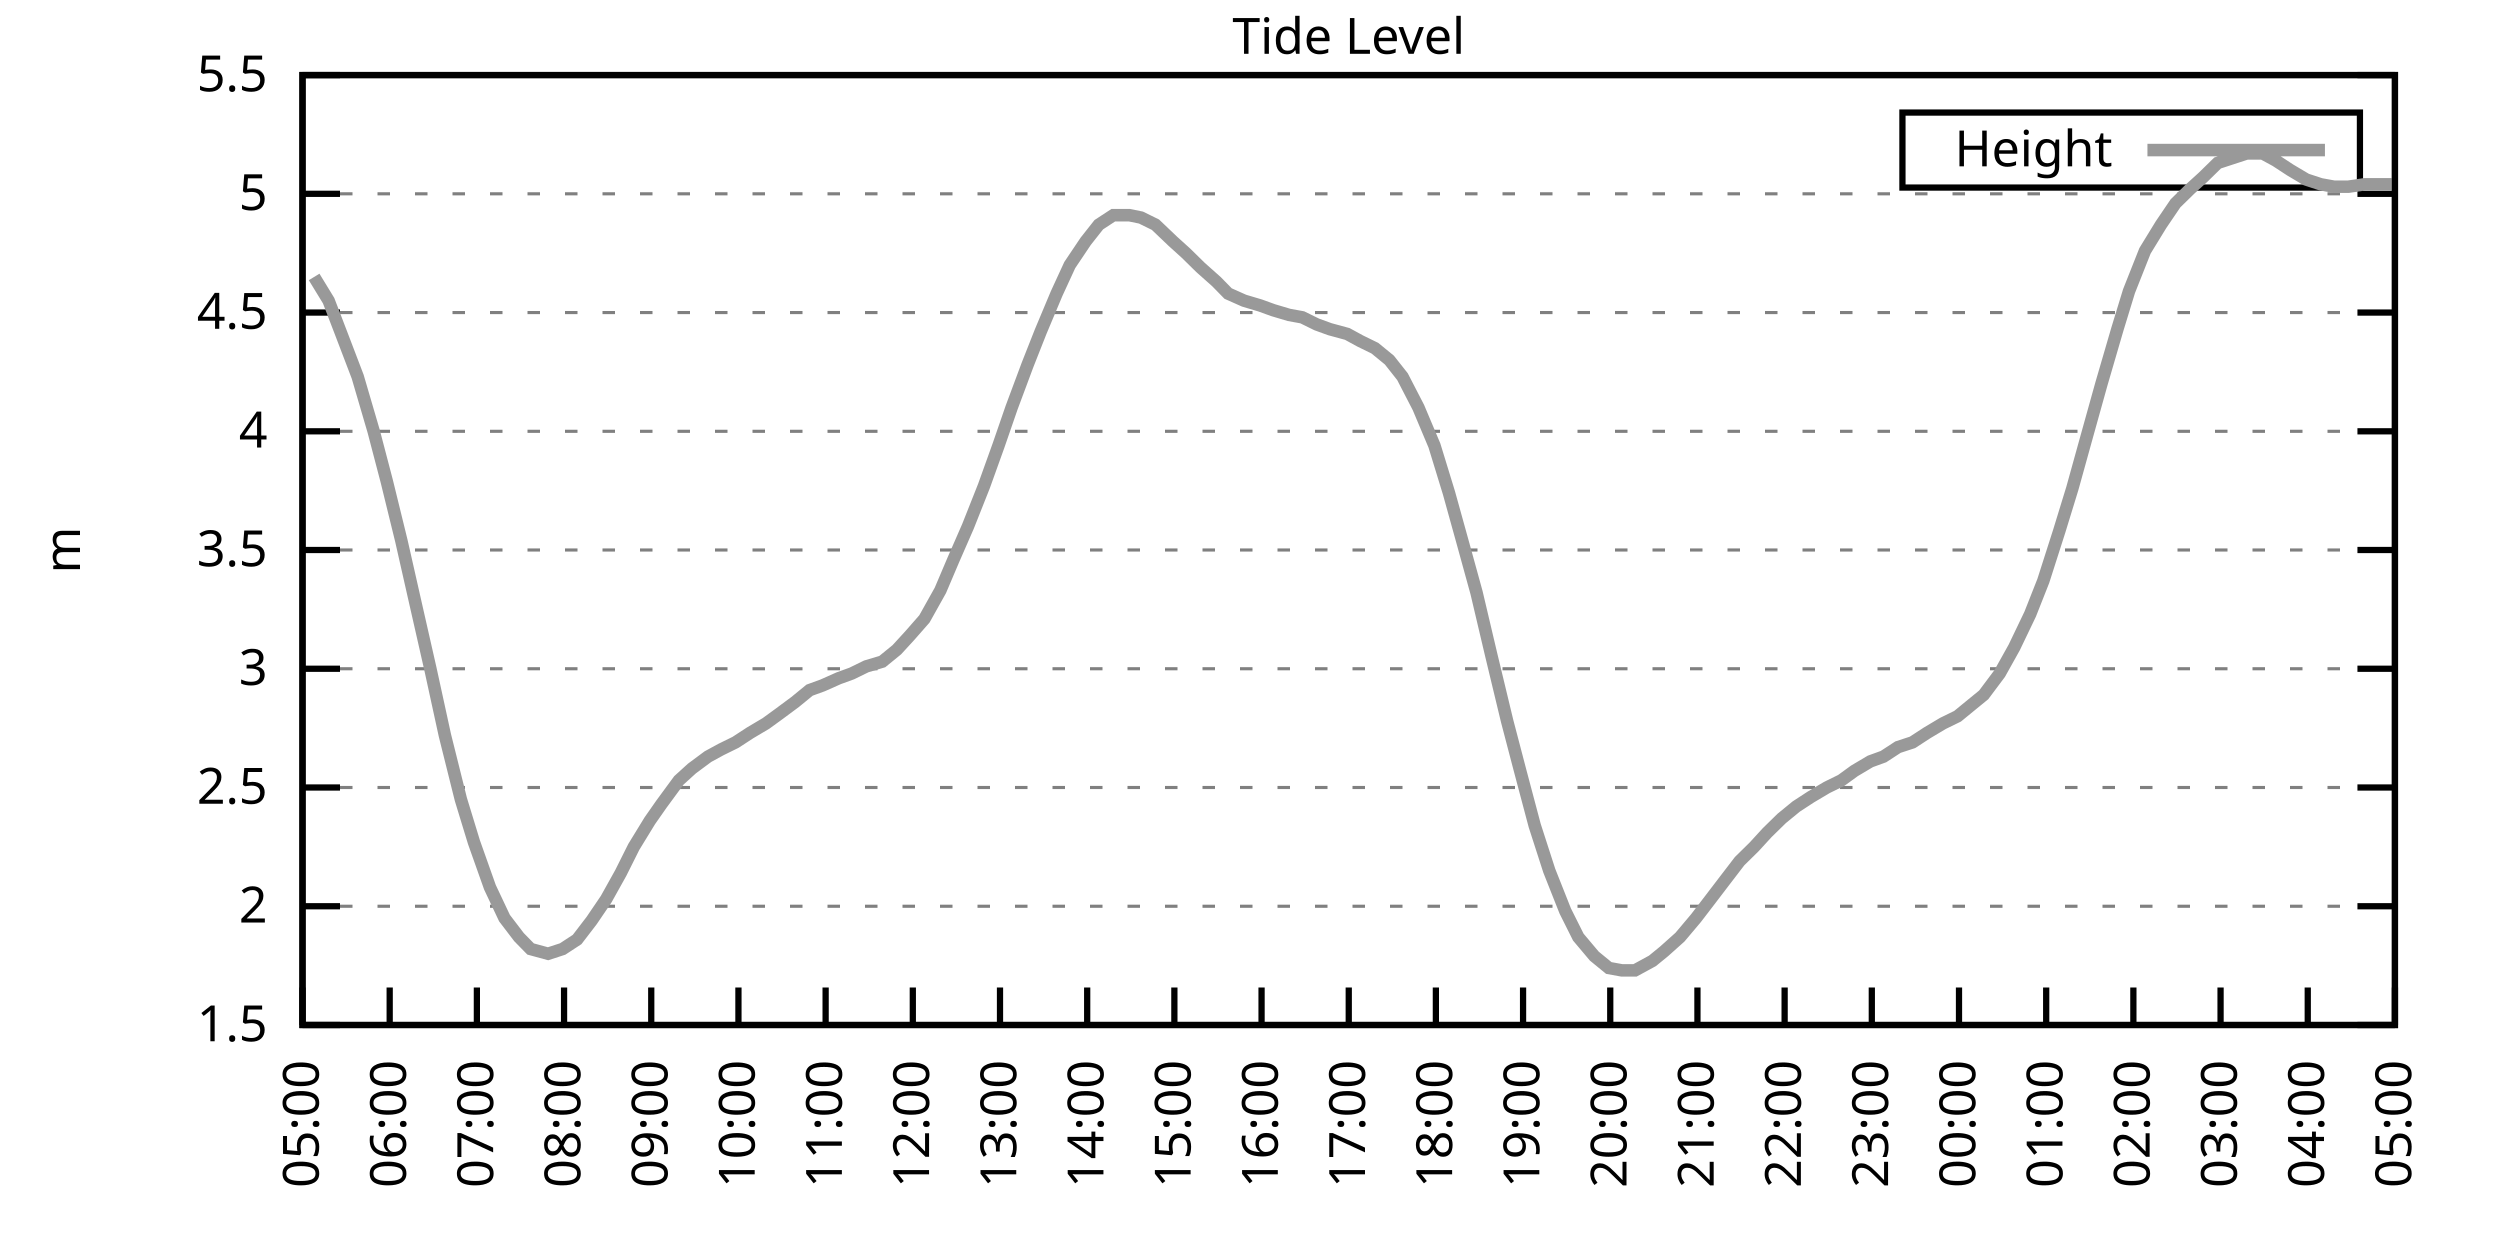
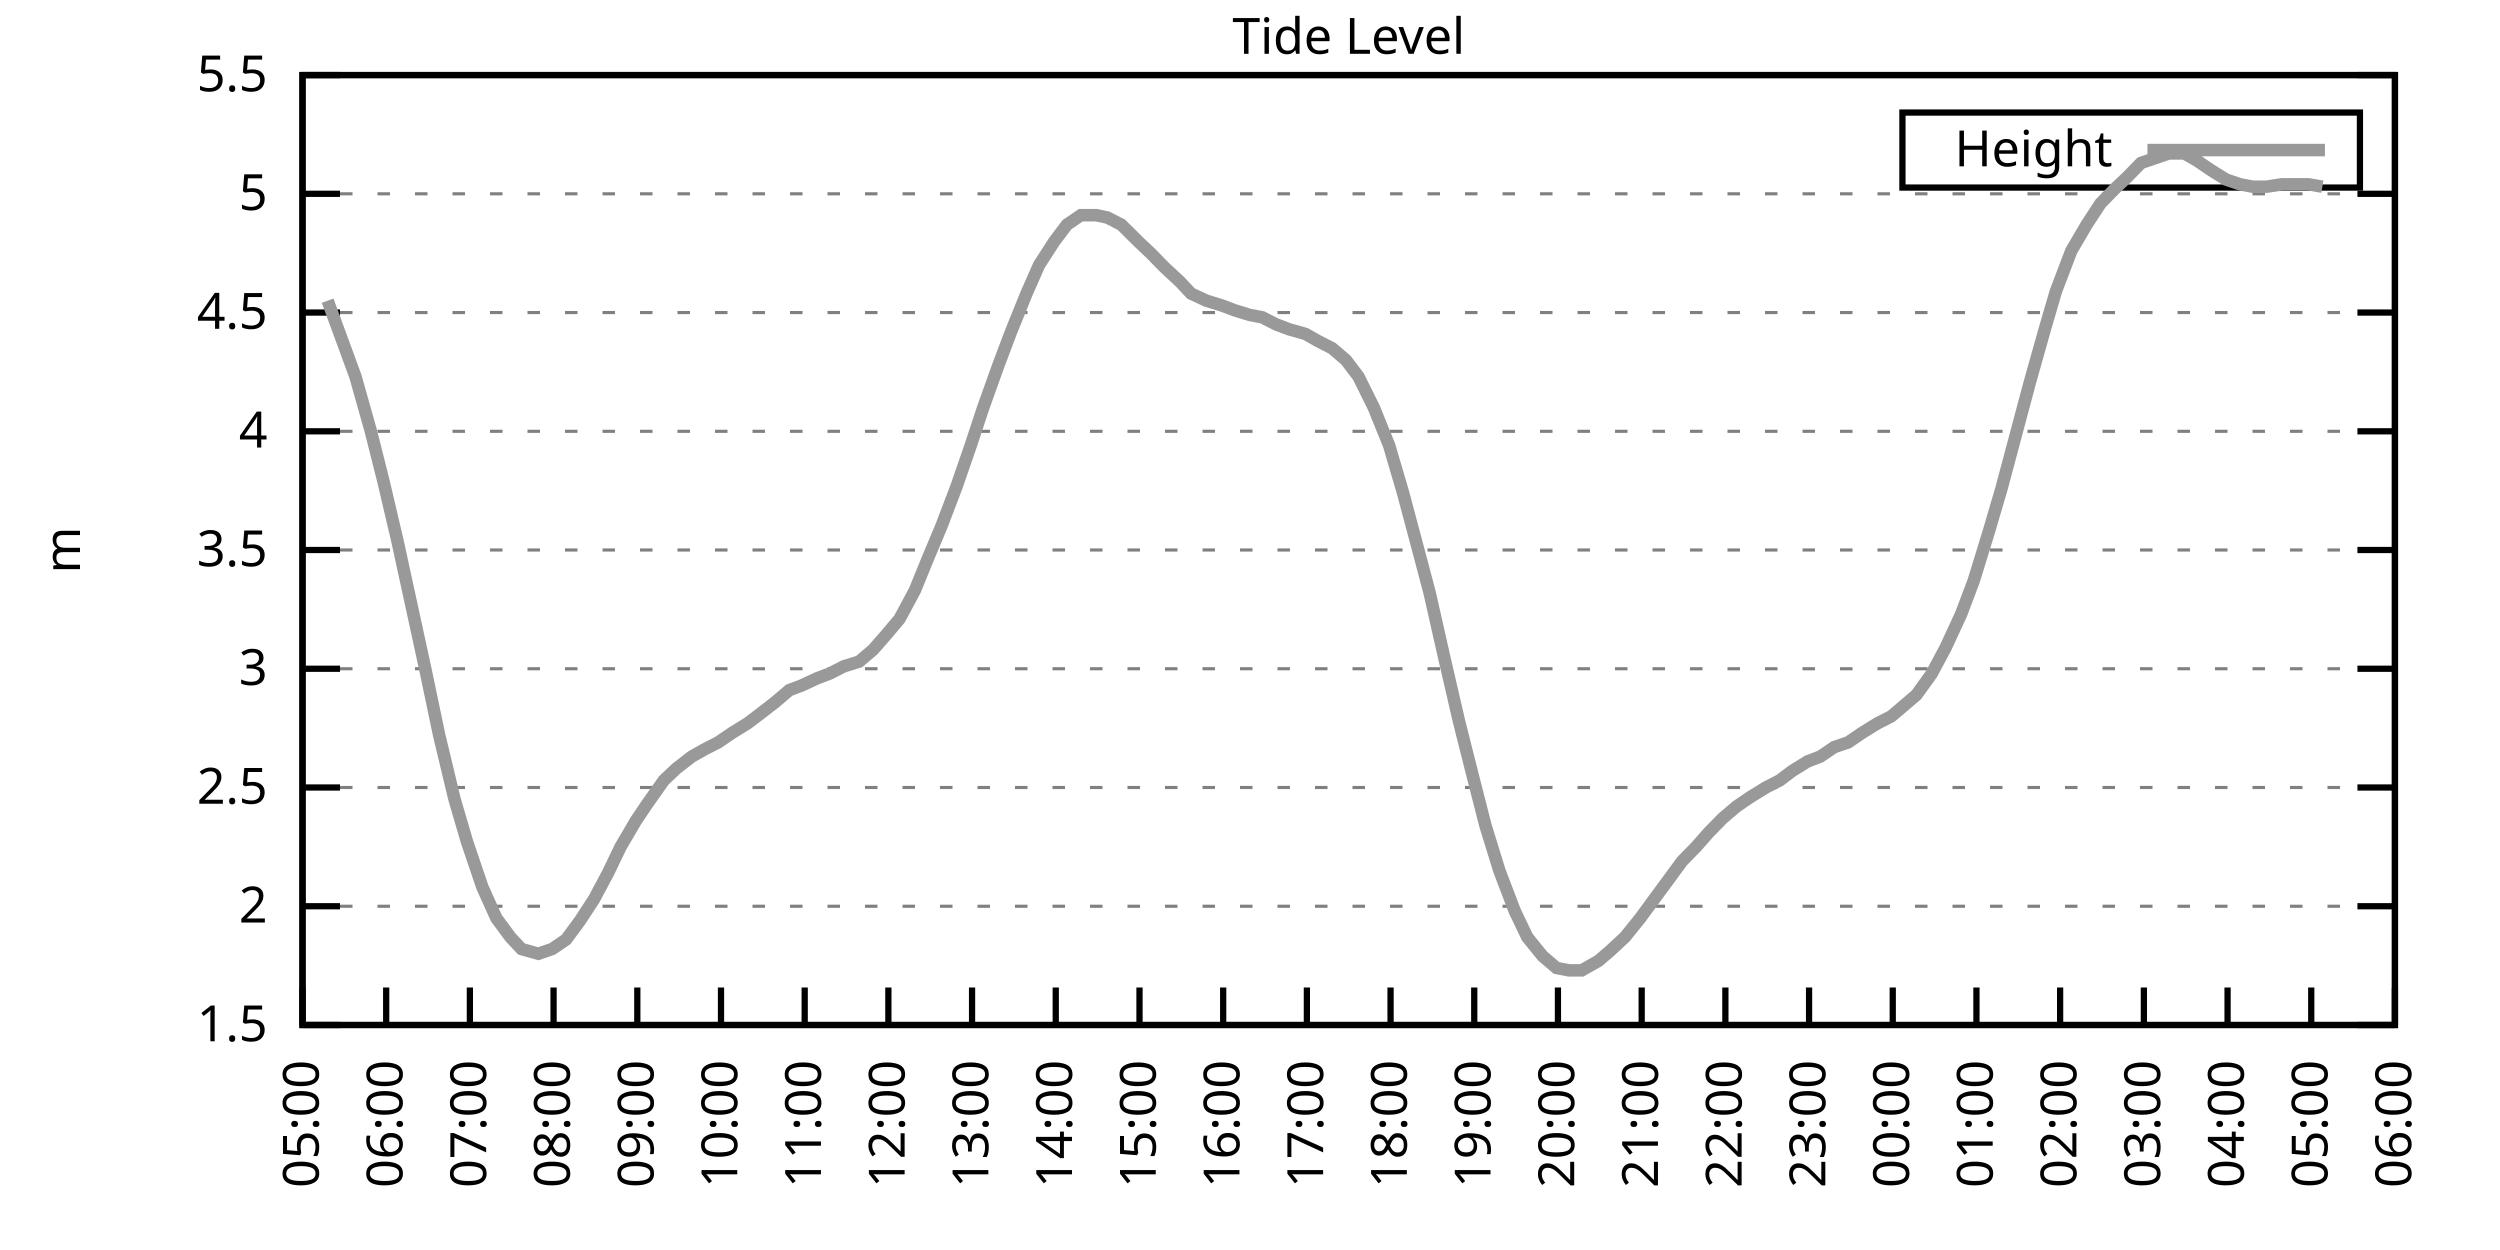
<svg xmlns="http://www.w3.org/2000/svg" xmlns:xlink="http://www.w3.org/1999/xlink" width="400" height="200" viewBox="0 0 400 200">
  <g id="gnuplot_canvas">
    <rect x="0" y="0" width="400" height="200" fill="none" />
    <defs>
      <circle id="gpDot" r="0.5" stroke-width="0.5" stroke="currentColor" />
      <path id="gpPt0" stroke-width="0.333" stroke="currentColor" d="M-1,0 h2 M0,-1 v2" />
      <path id="gpPt1" stroke-width="0.333" stroke="currentColor" d="M-1,-1 L1,1 M1,-1 L-1,1" />
      <path id="gpPt2" stroke-width="0.333" stroke="currentColor" d="M-1,0 L1,0 M0,-1 L0,1 M-1,-1 L1,1 M-1,1 L1,-1" />
      <rect id="gpPt3" stroke-width="0.333" stroke="currentColor" x="-1" y="-1" width="2" height="2" />
      <rect id="gpPt4" stroke-width="0.333" stroke="currentColor" fill="currentColor" x="-1" y="-1" width="2" height="2" />
      <circle id="gpPt5" stroke-width="0.333" stroke="currentColor" cx="0" cy="0" r="1" />
      <use xlink:href="#gpPt5" id="gpPt6" fill="currentColor" stroke="none" />
      <path id="gpPt7" stroke-width="0.333" stroke="currentColor" d="M0,-1.33 L-1.33,0.67 L1.33,0.67 z" />
      <use xlink:href="#gpPt7" id="gpPt8" fill="currentColor" stroke="none" />
      <use xlink:href="#gpPt7" id="gpPt9" stroke="currentColor" transform="rotate(180)" />
      <use xlink:href="#gpPt9" id="gpPt10" fill="currentColor" stroke="none" />
      <use xlink:href="#gpPt3" id="gpPt11" stroke="currentColor" transform="rotate(45)" />
      <use xlink:href="#gpPt11" id="gpPt12" fill="currentColor" stroke="none" />
      <path id="gpPt13" stroke-width="0.333" stroke="currentColor" d="M0,1.330 L1.265,0.411 L0.782,-1.067 L-0.782,-1.076 L-1.265,0.411 z" />
      <use xlink:href="#gpPt13" id="gpPt14" fill="currentColor" stroke="none" />
      <filter id="textbox" filterUnits="objectBoundingBox" x="0" y="0" height="1" width="1">
        <feFlood flood-color="white" flood-opacity="1" result="bgnd" />
        <feComposite in="SourceGraphic" in2="bgnd" operator="atop" />
      </filter>
      <filter id="greybox" filterUnits="objectBoundingBox" x="0" y="0" height="1" width="1">
        <feFlood flood-color="lightgrey" flood-opacity="1" result="grey" />
        <feComposite in="SourceGraphic" in2="grey" operator="atop" />
      </filter>
    </defs>
    <g fill="none" color="white" stroke="currentColor" stroke-width="1.00" stroke-linecap="butt" stroke-linejoin="miter">
</g>
    <g fill="none" color="black" stroke="currentColor" stroke-width="1.00" stroke-linecap="butt" stroke-linejoin="miter">
      <g stroke="none" shape-rendering="crispEdges">
        <polygon fill="rgb(255, 255, 255)" points="48.40,164.00 383.18,164.00 383.18,12.02 48.40,12.02 " />
      </g>
    </g>
    <g fill="none" color="black" stroke="currentColor" stroke-width="1.00" stroke-linecap="butt" stroke-linejoin="miter">
</g>
    <g fill="none" color="black" stroke="black" stroke-width="0.50" stroke-linecap="butt" stroke-linejoin="miter">
</g>
    <g fill="none" color="gray" stroke="currentColor" stroke-width="0.50" stroke-linecap="butt" stroke-linejoin="miter">
      <path stroke="gray" stroke-dasharray="2,4" class="gridline" d="M48.40,164.00 L383.19,164.00  " />
    </g>
    <g fill="none" color="gray" stroke="gray" stroke-width="1.00" stroke-linecap="butt" stroke-linejoin="miter">
</g>
    <g fill="none" color="black" stroke="currentColor" stroke-width="1.00" stroke-linecap="butt" stroke-linejoin="miter">
      <path stroke="black" d="M48.40,164.00 L54.40,164.00 M383.19,164.00 L377.19,164.00  " />
      <g transform="translate(42.80,166.60)" stroke="none" fill="black" font-family="Sans" font-size="8.00" text-anchor="end">
        <text>
          <tspan font-family="Sans"> 1.5</tspan>
        </text>
      </g>
    </g>
    <g fill="none" color="black" stroke="currentColor" stroke-width="1.00" stroke-linecap="butt" stroke-linejoin="miter">
</g>
    <g fill="none" color="black" stroke="black" stroke-width="0.50" stroke-linecap="butt" stroke-linejoin="miter">
</g>
    <g fill="none" color="gray" stroke="currentColor" stroke-width="0.50" stroke-linecap="butt" stroke-linejoin="miter">
      <path stroke="gray" stroke-dasharray="2,4" class="gridline" d="M48.40,145.00 L383.19,145.00  " />
    </g>
    <g fill="none" color="gray" stroke="gray" stroke-width="1.00" stroke-linecap="butt" stroke-linejoin="miter">
</g>
    <g fill="none" color="black" stroke="currentColor" stroke-width="1.00" stroke-linecap="butt" stroke-linejoin="miter">
      <path stroke="black" d="M48.40,145.00 L54.40,145.00 M383.19,145.00 L377.19,145.00  " />
      <g transform="translate(42.80,147.60)" stroke="none" fill="black" font-family="Sans" font-size="8.00" text-anchor="end">
        <text>
          <tspan font-family="Sans"> 2</tspan>
        </text>
      </g>
    </g>
    <g fill="none" color="black" stroke="currentColor" stroke-width="1.00" stroke-linecap="butt" stroke-linejoin="miter">
</g>
    <g fill="none" color="black" stroke="black" stroke-width="0.50" stroke-linecap="butt" stroke-linejoin="miter">
</g>
    <g fill="none" color="gray" stroke="currentColor" stroke-width="0.50" stroke-linecap="butt" stroke-linejoin="miter">
      <path stroke="gray" stroke-dasharray="2,4" class="gridline" d="M48.40,126.00 L383.19,126.00  " />
    </g>
    <g fill="none" color="gray" stroke="gray" stroke-width="1.00" stroke-linecap="butt" stroke-linejoin="miter">
</g>
    <g fill="none" color="black" stroke="currentColor" stroke-width="1.00" stroke-linecap="butt" stroke-linejoin="miter">
      <path stroke="black" d="M48.40,126.00 L54.40,126.00 M383.19,126.00 L377.19,126.00  " />
      <g transform="translate(42.80,128.60)" stroke="none" fill="black" font-family="Sans" font-size="8.00" text-anchor="end">
        <text>
          <tspan font-family="Sans"> 2.5</tspan>
        </text>
      </g>
    </g>
    <g fill="none" color="black" stroke="currentColor" stroke-width="1.00" stroke-linecap="butt" stroke-linejoin="miter">
</g>
    <g fill="none" color="black" stroke="black" stroke-width="0.50" stroke-linecap="butt" stroke-linejoin="miter">
</g>
    <g fill="none" color="gray" stroke="currentColor" stroke-width="0.50" stroke-linecap="butt" stroke-linejoin="miter">
      <path stroke="gray" stroke-dasharray="2,4" class="gridline" d="M48.40,107.00 L383.19,107.00  " />
    </g>
    <g fill="none" color="gray" stroke="gray" stroke-width="1.00" stroke-linecap="butt" stroke-linejoin="miter">
</g>
    <g fill="none" color="black" stroke="currentColor" stroke-width="1.00" stroke-linecap="butt" stroke-linejoin="miter">
      <path stroke="black" d="M48.40,107.00 L54.40,107.00 M383.19,107.00 L377.19,107.00  " />
      <g transform="translate(42.80,109.60)" stroke="none" fill="black" font-family="Sans" font-size="8.00" text-anchor="end">
        <text>
          <tspan font-family="Sans"> 3</tspan>
        </text>
      </g>
    </g>
    <g fill="none" color="black" stroke="currentColor" stroke-width="1.00" stroke-linecap="butt" stroke-linejoin="miter">
</g>
    <g fill="none" color="black" stroke="black" stroke-width="0.50" stroke-linecap="butt" stroke-linejoin="miter">
</g>
    <g fill="none" color="gray" stroke="currentColor" stroke-width="0.50" stroke-linecap="butt" stroke-linejoin="miter">
      <path stroke="gray" stroke-dasharray="2,4" class="gridline" d="M48.40,88.00 L383.19,88.00  " />
    </g>
    <g fill="none" color="gray" stroke="gray" stroke-width="1.00" stroke-linecap="butt" stroke-linejoin="miter">
</g>
    <g fill="none" color="black" stroke="currentColor" stroke-width="1.00" stroke-linecap="butt" stroke-linejoin="miter">
      <path stroke="black" d="M48.40,88.00 L54.40,88.00 M383.19,88.00 L377.19,88.00  " />
      <g transform="translate(42.80,90.60)" stroke="none" fill="black" font-family="Sans" font-size="8.00" text-anchor="end">
        <text>
          <tspan font-family="Sans"> 3.5</tspan>
        </text>
      </g>
    </g>
    <g fill="none" color="black" stroke="currentColor" stroke-width="1.00" stroke-linecap="butt" stroke-linejoin="miter">
</g>
    <g fill="none" color="black" stroke="black" stroke-width="0.50" stroke-linecap="butt" stroke-linejoin="miter">
</g>
    <g fill="none" color="gray" stroke="currentColor" stroke-width="0.50" stroke-linecap="butt" stroke-linejoin="miter">
      <path stroke="gray" stroke-dasharray="2,4" class="gridline" d="M48.40,69.01 L383.19,69.01  " />
    </g>
    <g fill="none" color="gray" stroke="gray" stroke-width="1.00" stroke-linecap="butt" stroke-linejoin="miter">
</g>
    <g fill="none" color="black" stroke="currentColor" stroke-width="1.00" stroke-linecap="butt" stroke-linejoin="miter">
      <path stroke="black" d="M48.40,69.01 L54.40,69.01 M383.19,69.01 L377.19,69.01  " />
      <g transform="translate(42.80,71.61)" stroke="none" fill="black" font-family="Sans" font-size="8.00" text-anchor="end">
        <text>
          <tspan font-family="Sans"> 4</tspan>
        </text>
      </g>
    </g>
    <g fill="none" color="black" stroke="currentColor" stroke-width="1.00" stroke-linecap="butt" stroke-linejoin="miter">
</g>
    <g fill="none" color="black" stroke="black" stroke-width="0.50" stroke-linecap="butt" stroke-linejoin="miter">
</g>
    <g fill="none" color="gray" stroke="currentColor" stroke-width="0.50" stroke-linecap="butt" stroke-linejoin="miter">
      <path stroke="gray" stroke-dasharray="2,4" class="gridline" d="M48.40,50.01 L383.19,50.01  " />
    </g>
    <g fill="none" color="gray" stroke="gray" stroke-width="1.00" stroke-linecap="butt" stroke-linejoin="miter">
</g>
    <g fill="none" color="black" stroke="currentColor" stroke-width="1.00" stroke-linecap="butt" stroke-linejoin="miter">
      <path stroke="black" d="M48.40,50.01 L54.40,50.01 M383.19,50.01 L377.19,50.01  " />
      <g transform="translate(42.80,52.61)" stroke="none" fill="black" font-family="Sans" font-size="8.00" text-anchor="end">
        <text>
          <tspan font-family="Sans"> 4.5</tspan>
        </text>
      </g>
    </g>
    <g fill="none" color="black" stroke="currentColor" stroke-width="1.00" stroke-linecap="butt" stroke-linejoin="miter">
</g>
    <g fill="none" color="black" stroke="black" stroke-width="0.50" stroke-linecap="butt" stroke-linejoin="miter">
</g>
    <g fill="none" color="gray" stroke="currentColor" stroke-width="0.50" stroke-linecap="butt" stroke-linejoin="miter">
      <path stroke="gray" stroke-dasharray="2,4" class="gridline" d="M48.40,31.01 L383.19,31.01  " />
    </g>
    <g fill="none" color="gray" stroke="gray" stroke-width="1.00" stroke-linecap="butt" stroke-linejoin="miter">
</g>
    <g fill="none" color="black" stroke="currentColor" stroke-width="1.00" stroke-linecap="butt" stroke-linejoin="miter">
      <path stroke="black" d="M48.40,31.01 L54.40,31.01 M383.19,31.01 L377.19,31.01  " />
      <g transform="translate(42.80,33.61)" stroke="none" fill="black" font-family="Sans" font-size="8.00" text-anchor="end">
        <text>
          <tspan font-family="Sans"> 5</tspan>
        </text>
      </g>
    </g>
    <g fill="none" color="black" stroke="currentColor" stroke-width="1.00" stroke-linecap="butt" stroke-linejoin="miter">
</g>
    <g fill="none" color="black" stroke="black" stroke-width="0.50" stroke-linecap="butt" stroke-linejoin="miter">
</g>
    <g fill="none" color="gray" stroke="currentColor" stroke-width="0.50" stroke-linecap="butt" stroke-linejoin="miter">
      <path stroke="gray" stroke-dasharray="2,4" class="gridline" d="M48.40,12.01 L383.19,12.01  " />
    </g>
    <g fill="none" color="gray" stroke="gray" stroke-width="1.00" stroke-linecap="butt" stroke-linejoin="miter">
</g>
    <g fill="none" color="black" stroke="currentColor" stroke-width="1.00" stroke-linecap="butt" stroke-linejoin="miter">
      <path stroke="black" d="M48.40,12.01 L54.40,12.01 M383.19,12.01 L377.19,12.01  " />
      <g transform="translate(42.80,14.61)" stroke="none" fill="black" font-family="Sans" font-size="8.00" text-anchor="end">
        <text>
          <tspan font-family="Sans"> 5.5</tspan>
        </text>
      </g>
    </g>
    <g fill="none" color="black" stroke="currentColor" stroke-width="1.00" stroke-linecap="butt" stroke-linejoin="miter">
      <path stroke="black" d="M48.40,164.00 L48.40,158.00  " />
      <g transform="translate(51.00,169.60) rotate(270.00)" stroke="none" fill="black" font-family="Sans" font-size="8.00" text-anchor="end">
        <text>
          <tspan font-family="Sans">05:00</tspan>
        </text>
      </g>
    </g>
    <g fill="none" color="black" stroke="currentColor" stroke-width="1.00" stroke-linecap="butt" stroke-linejoin="miter">
-       <path stroke="black" d="M62.35,164.00 L62.35,158.00  " />
-       <g transform="translate(64.95,169.60) rotate(270.00)" stroke="none" fill="black" font-family="Sans" font-size="8.00" text-anchor="end">
+       <path stroke="black" d="M61.79,164.00 L61.79,158.00  " />
+       <g transform="translate(64.39,169.60) rotate(270.00)" stroke="none" fill="black" font-family="Sans" font-size="8.00" text-anchor="end">
        <text>
          <tspan font-family="Sans">06:00</tspan>
        </text>
      </g>
    </g>
    <g fill="none" color="black" stroke="currentColor" stroke-width="1.00" stroke-linecap="butt" stroke-linejoin="miter">
-       <path stroke="black" d="M76.30,164.00 L76.30,158.00  " />
-       <g transform="translate(78.90,169.60) rotate(270.00)" stroke="none" fill="black" font-family="Sans" font-size="8.00" text-anchor="end">
+       <path stroke="black" d="M75.18,164.00 L75.18,158.00  " />
+       <g transform="translate(77.78,169.60) rotate(270.00)" stroke="none" fill="black" font-family="Sans" font-size="8.00" text-anchor="end">
        <text>
          <tspan font-family="Sans">07:00</tspan>
        </text>
      </g>
    </g>
    <g fill="none" color="black" stroke="currentColor" stroke-width="1.00" stroke-linecap="butt" stroke-linejoin="miter">
-       <path stroke="black" d="M90.25,164.00 L90.25,158.00  " />
-       <g transform="translate(92.85,169.60) rotate(270.00)" stroke="none" fill="black" font-family="Sans" font-size="8.00" text-anchor="end">
+       <path stroke="black" d="M88.57,164.00 L88.57,158.00  " />
+       <g transform="translate(91.17,169.60) rotate(270.00)" stroke="none" fill="black" font-family="Sans" font-size="8.00" text-anchor="end">
        <text>
          <tspan font-family="Sans">08:00</tspan>
        </text>
      </g>
    </g>
    <g fill="none" color="black" stroke="currentColor" stroke-width="1.00" stroke-linecap="butt" stroke-linejoin="miter">
-       <path stroke="black" d="M104.20,164.00 L104.20,158.00  " />
-       <g transform="translate(106.80,169.60) rotate(270.00)" stroke="none" fill="black" font-family="Sans" font-size="8.00" text-anchor="end">
+       <path stroke="black" d="M101.97,164.00 L101.97,158.00  " />
+       <g transform="translate(104.57,169.60) rotate(270.00)" stroke="none" fill="black" font-family="Sans" font-size="8.00" text-anchor="end">
        <text>
          <tspan font-family="Sans">09:00</tspan>
        </text>
      </g>
    </g>
    <g fill="none" color="black" stroke="currentColor" stroke-width="1.00" stroke-linecap="butt" stroke-linejoin="miter">
-       <path stroke="black" d="M118.15,164.00 L118.15,158.00  " />
-       <g transform="translate(120.75,169.60) rotate(270.00)" stroke="none" fill="black" font-family="Sans" font-size="8.00" text-anchor="end">
+       <path stroke="black" d="M115.36,164.00 L115.36,158.00  " />
+       <g transform="translate(117.96,169.60) rotate(270.00)" stroke="none" fill="black" font-family="Sans" font-size="8.00" text-anchor="end">
        <text>
          <tspan font-family="Sans">10:00</tspan>
        </text>
      </g>
    </g>
    <g fill="none" color="black" stroke="currentColor" stroke-width="1.00" stroke-linecap="butt" stroke-linejoin="miter">
-       <path stroke="black" d="M132.10,164.00 L132.10,158.00  " />
-       <g transform="translate(134.70,169.60) rotate(270.00)" stroke="none" fill="black" font-family="Sans" font-size="8.00" text-anchor="end">
+       <path stroke="black" d="M128.75,164.00 L128.75,158.00  " />
+       <g transform="translate(131.35,169.60) rotate(270.00)" stroke="none" fill="black" font-family="Sans" font-size="8.00" text-anchor="end">
        <text>
          <tspan font-family="Sans">11:00</tspan>
        </text>
      </g>
    </g>
    <g fill="none" color="black" stroke="currentColor" stroke-width="1.00" stroke-linecap="butt" stroke-linejoin="miter">
-       <path stroke="black" d="M146.05,164.00 L146.05,158.00  " />
-       <g transform="translate(148.65,169.60) rotate(270.00)" stroke="none" fill="black" font-family="Sans" font-size="8.00" text-anchor="end">
+       <path stroke="black" d="M142.14,164.00 L142.14,158.00  " />
+       <g transform="translate(144.74,169.60) rotate(270.00)" stroke="none" fill="black" font-family="Sans" font-size="8.00" text-anchor="end">
        <text>
          <tspan font-family="Sans">12:00</tspan>
        </text>
      </g>
    </g>
    <g fill="none" color="black" stroke="currentColor" stroke-width="1.00" stroke-linecap="butt" stroke-linejoin="miter">
-       <path stroke="black" d="M160.00,164.00 L160.00,158.00  " />
-       <g transform="translate(162.60,169.60) rotate(270.00)" stroke="none" fill="black" font-family="Sans" font-size="8.00" text-anchor="end">
+       <path stroke="black" d="M155.53,164.00 L155.53,158.00  " />
+       <g transform="translate(158.13,169.60) rotate(270.00)" stroke="none" fill="black" font-family="Sans" font-size="8.00" text-anchor="end">
        <text>
          <tspan font-family="Sans">13:00</tspan>
        </text>
      </g>
    </g>
    <g fill="none" color="black" stroke="currentColor" stroke-width="1.00" stroke-linecap="butt" stroke-linejoin="miter">
-       <path stroke="black" d="M173.95,164.00 L173.95,158.00  " />
-       <g transform="translate(176.55,169.60) rotate(270.00)" stroke="none" fill="black" font-family="Sans" font-size="8.00" text-anchor="end">
+       <path stroke="black" d="M168.92,164.00 L168.92,158.00  " />
+       <g transform="translate(171.52,169.60) rotate(270.00)" stroke="none" fill="black" font-family="Sans" font-size="8.00" text-anchor="end">
        <text>
          <tspan font-family="Sans">14:00</tspan>
        </text>
      </g>
    </g>
    <g fill="none" color="black" stroke="currentColor" stroke-width="1.00" stroke-linecap="butt" stroke-linejoin="miter">
-       <path stroke="black" d="M187.90,164.00 L187.90,158.00  " />
-       <g transform="translate(190.50,169.60) rotate(270.00)" stroke="none" fill="black" font-family="Sans" font-size="8.00" text-anchor="end">
+       <path stroke="black" d="M182.32,164.00 L182.32,158.00  " />
+       <g transform="translate(184.92,169.60) rotate(270.00)" stroke="none" fill="black" font-family="Sans" font-size="8.00" text-anchor="end">
        <text>
          <tspan font-family="Sans">15:00</tspan>
        </text>
      </g>
    </g>
    <g fill="none" color="black" stroke="currentColor" stroke-width="1.00" stroke-linecap="butt" stroke-linejoin="miter">
-       <path stroke="black" d="M201.85,164.00 L201.85,158.00  " />
-       <g transform="translate(204.45,169.60) rotate(270.00)" stroke="none" fill="black" font-family="Sans" font-size="8.00" text-anchor="end">
+       <path stroke="black" d="M195.71,164.00 L195.71,158.00  " />
+       <g transform="translate(198.31,169.60) rotate(270.00)" stroke="none" fill="black" font-family="Sans" font-size="8.00" text-anchor="end">
        <text>
          <tspan font-family="Sans">16:00</tspan>
        </text>
      </g>
    </g>
    <g fill="none" color="black" stroke="currentColor" stroke-width="1.00" stroke-linecap="butt" stroke-linejoin="miter">
-       <path stroke="black" d="M215.80,164.00 L215.80,158.00  " />
-       <g transform="translate(218.40,169.60) rotate(270.00)" stroke="none" fill="black" font-family="Sans" font-size="8.00" text-anchor="end">
+       <path stroke="black" d="M209.10,164.00 L209.10,158.00  " />
+       <g transform="translate(211.70,169.60) rotate(270.00)" stroke="none" fill="black" font-family="Sans" font-size="8.00" text-anchor="end">
        <text>
          <tspan font-family="Sans">17:00</tspan>
        </text>
      </g>
    </g>
    <g fill="none" color="black" stroke="currentColor" stroke-width="1.00" stroke-linecap="butt" stroke-linejoin="miter">
-       <path stroke="black" d="M229.74,164.00 L229.74,158.00  " />
-       <g transform="translate(232.34,169.60) rotate(270.00)" stroke="none" fill="black" font-family="Sans" font-size="8.00" text-anchor="end">
+       <path stroke="black" d="M222.49,164.00 L222.49,158.00  " />
+       <g transform="translate(225.09,169.60) rotate(270.00)" stroke="none" fill="black" font-family="Sans" font-size="8.00" text-anchor="end">
        <text>
          <tspan font-family="Sans">18:00</tspan>
        </text>
      </g>
    </g>
    <g fill="none" color="black" stroke="currentColor" stroke-width="1.00" stroke-linecap="butt" stroke-linejoin="miter">
-       <path stroke="black" d="M243.69,164.00 L243.69,158.00  " />
-       <g transform="translate(246.29,169.60) rotate(270.00)" stroke="none" fill="black" font-family="Sans" font-size="8.00" text-anchor="end">
+       <path stroke="black" d="M235.88,164.00 L235.88,158.00  " />
+       <g transform="translate(238.48,169.60) rotate(270.00)" stroke="none" fill="black" font-family="Sans" font-size="8.00" text-anchor="end">
        <text>
          <tspan font-family="Sans">19:00</tspan>
        </text>
      </g>
    </g>
    <g fill="none" color="black" stroke="currentColor" stroke-width="1.00" stroke-linecap="butt" stroke-linejoin="miter">
-       <path stroke="black" d="M257.64,164.00 L257.64,158.00  " />
-       <g transform="translate(260.24,169.60) rotate(270.00)" stroke="none" fill="black" font-family="Sans" font-size="8.00" text-anchor="end">
+       <path stroke="black" d="M249.27,164.00 L249.27,158.00  " />
+       <g transform="translate(251.87,169.60) rotate(270.00)" stroke="none" fill="black" font-family="Sans" font-size="8.00" text-anchor="end">
        <text>
          <tspan font-family="Sans">20:00</tspan>
        </text>
      </g>
    </g>
    <g fill="none" color="black" stroke="currentColor" stroke-width="1.00" stroke-linecap="butt" stroke-linejoin="miter">
-       <path stroke="black" d="M271.59,164.00 L271.59,158.00  " />
-       <g transform="translate(274.19,169.60) rotate(270.00)" stroke="none" fill="black" font-family="Sans" font-size="8.00" text-anchor="end">
+       <path stroke="black" d="M262.67,164.00 L262.67,158.00  " />
+       <g transform="translate(265.27,169.60) rotate(270.00)" stroke="none" fill="black" font-family="Sans" font-size="8.00" text-anchor="end">
        <text>
          <tspan font-family="Sans">21:00</tspan>
        </text>
      </g>
    </g>
    <g fill="none" color="black" stroke="currentColor" stroke-width="1.00" stroke-linecap="butt" stroke-linejoin="miter">
-       <path stroke="black" d="M285.54,164.00 L285.54,158.00  " />
-       <g transform="translate(288.14,169.60) rotate(270.00)" stroke="none" fill="black" font-family="Sans" font-size="8.00" text-anchor="end">
+       <path stroke="black" d="M276.06,164.00 L276.06,158.00  " />
+       <g transform="translate(278.66,169.60) rotate(270.00)" stroke="none" fill="black" font-family="Sans" font-size="8.00" text-anchor="end">
        <text>
          <tspan font-family="Sans">22:00</tspan>
        </text>
      </g>
    </g>
    <g fill="none" color="black" stroke="currentColor" stroke-width="1.00" stroke-linecap="butt" stroke-linejoin="miter">
-       <path stroke="black" d="M299.49,164.00 L299.49,158.00  " />
-       <g transform="translate(302.09,169.60) rotate(270.00)" stroke="none" fill="black" font-family="Sans" font-size="8.00" text-anchor="end">
+       <path stroke="black" d="M289.45,164.00 L289.45,158.00  " />
+       <g transform="translate(292.05,169.60) rotate(270.00)" stroke="none" fill="black" font-family="Sans" font-size="8.00" text-anchor="end">
        <text>
          <tspan font-family="Sans">23:00</tspan>
        </text>
      </g>
    </g>
    <g fill="none" color="black" stroke="currentColor" stroke-width="1.00" stroke-linecap="butt" stroke-linejoin="miter">
-       <path stroke="black" d="M313.44,164.00 L313.44,158.00  " />
-       <g transform="translate(316.04,169.60) rotate(270.00)" stroke="none" fill="black" font-family="Sans" font-size="8.00" text-anchor="end">
+       <path stroke="black" d="M302.84,164.00 L302.84,158.00  " />
+       <g transform="translate(305.44,169.60) rotate(270.00)" stroke="none" fill="black" font-family="Sans" font-size="8.00" text-anchor="end">
        <text>
          <tspan font-family="Sans">00:00</tspan>
        </text>
      </g>
    </g>
    <g fill="none" color="black" stroke="currentColor" stroke-width="1.00" stroke-linecap="butt" stroke-linejoin="miter">
-       <path stroke="black" d="M327.39,164.00 L327.39,158.00  " />
-       <g transform="translate(329.99,169.60) rotate(270.00)" stroke="none" fill="black" font-family="Sans" font-size="8.00" text-anchor="end">
+       <path stroke="black" d="M316.23,164.00 L316.23,158.00  " />
+       <g transform="translate(318.83,169.60) rotate(270.00)" stroke="none" fill="black" font-family="Sans" font-size="8.00" text-anchor="end">
        <text>
          <tspan font-family="Sans">01:00</tspan>
        </text>
      </g>
    </g>
    <g fill="none" color="black" stroke="currentColor" stroke-width="1.00" stroke-linecap="butt" stroke-linejoin="miter">
-       <path stroke="black" d="M341.34,164.00 L341.34,158.00  " />
-       <g transform="translate(343.94,169.60) rotate(270.00)" stroke="none" fill="black" font-family="Sans" font-size="8.00" text-anchor="end">
+       <path stroke="black" d="M329.62,164.00 L329.62,158.00  " />
+       <g transform="translate(332.22,169.60) rotate(270.00)" stroke="none" fill="black" font-family="Sans" font-size="8.00" text-anchor="end">
        <text>
          <tspan font-family="Sans">02:00</tspan>
        </text>
      </g>
    </g>
    <g fill="none" color="black" stroke="currentColor" stroke-width="1.00" stroke-linecap="butt" stroke-linejoin="miter">
-       <path stroke="black" d="M355.29,164.00 L355.29,158.00  " />
-       <g transform="translate(357.89,169.60) rotate(270.00)" stroke="none" fill="black" font-family="Sans" font-size="8.00" text-anchor="end">
+       <path stroke="black" d="M343.02,164.00 L343.02,158.00  " />
+       <g transform="translate(345.62,169.60) rotate(270.00)" stroke="none" fill="black" font-family="Sans" font-size="8.00" text-anchor="end">
        <text>
          <tspan font-family="Sans">03:00</tspan>
        </text>
      </g>
    </g>
    <g fill="none" color="black" stroke="currentColor" stroke-width="1.00" stroke-linecap="butt" stroke-linejoin="miter">
-       <path stroke="black" d="M369.24,164.00 L369.24,158.00  " />
-       <g transform="translate(371.84,169.60) rotate(270.00)" stroke="none" fill="black" font-family="Sans" font-size="8.00" text-anchor="end">
+       <path stroke="black" d="M356.41,164.00 L356.41,158.00  " />
+       <g transform="translate(359.01,169.60) rotate(270.00)" stroke="none" fill="black" font-family="Sans" font-size="8.00" text-anchor="end">
        <text>
          <tspan font-family="Sans">04:00</tspan>
+         </text>
+       </g>
+     </g>
+     <g fill="none" color="black" stroke="currentColor" stroke-width="1.00" stroke-linecap="butt" stroke-linejoin="miter">
+       <path stroke="black" d="M369.80,164.00 L369.80,158.00  " />
+       <g transform="translate(372.40,169.60) rotate(270.00)" stroke="none" fill="black" font-family="Sans" font-size="8.00" text-anchor="end">
+         <text>
+           <tspan font-family="Sans">05:00</tspan>
        </text>
      </g>
    </g>
    <g fill="none" color="black" stroke="currentColor" stroke-width="1.00" stroke-linecap="butt" stroke-linejoin="miter">
      <path stroke="black" d="M383.19,164.00 L383.19,158.00  " />
      <g transform="translate(385.79,169.60) rotate(270.00)" stroke="none" fill="black" font-family="Sans" font-size="8.00" text-anchor="end">
        <text>
-           <tspan font-family="Sans">05:00</tspan>
+           <tspan font-family="Sans">06:00</tspan>
        </text>
      </g>
    </g>
    <g fill="none" color="black" stroke="currentColor" stroke-width="1.00" stroke-linecap="butt" stroke-linejoin="miter">
</g>
    <g fill="none" color="black" stroke="currentColor" stroke-width="1.00" stroke-linecap="butt" stroke-linejoin="miter">
      <path stroke="black" d="M48.40,12.01 L48.40,164.00 L383.19,164.00 L383.19,12.01 L48.40,12.01 Z  " />
    </g>
    <g fill="none" color="black" stroke="currentColor" stroke-width="1.00" stroke-linecap="butt" stroke-linejoin="miter">
</g>
    <g fill="none" color="black" stroke="currentColor" stroke-width="1.00" stroke-linecap="butt" stroke-linejoin="miter">
      <path stroke="black" d="M304.39,30.01 L304.39,18.01 L377.59,18.01 L377.59,30.01 L304.39,30.01 Z  " />
    </g>
    <g id="Tide_level_plot_1">
      <g fill="none" color="white" stroke="black" stroke-width="2.00" stroke-linecap="butt" stroke-linejoin="miter">
</g>
      <g fill="none" color="black" stroke="currentColor" stroke-width="2.00" stroke-linecap="butt" stroke-linejoin="miter">
        <g transform="translate(337.99,26.61)" stroke="none" fill="black" font-family="Sans" font-size="8.00" text-anchor="end">
          <text>
            <tspan font-family="Sans">Height</tspan>
          </text>
        </g>
      </g>
      <g fill="none" color="black" stroke="currentColor" stroke-width="2.00" stroke-linecap="butt" stroke-linejoin="miter">
-         <path stroke="rgb(153, 153, 153)" d="M343.59,24.01 L371.99,24.01 M50.26,44.31 L52.58,48.11 L54.91,54.19 L57.23,60.27 L59.79,69.01 L61.88,76.99   L64.21,86.49 L66.53,96.74 L68.86,107.00 L71.18,117.64 L73.74,127.90 L75.83,134.74 L78.39,141.96 L80.72,146.90   L83.04,149.94 L84.90,151.84 L87.69,152.60 L90.02,151.84 L92.34,150.32 L94.67,147.28 L96.99,143.86 L99.32,139.68   L101.41,135.50 L103.97,131.32 L105.83,128.66 L108.62,124.86 L110.71,122.96 L113.27,121.06 L115.36,119.92 L117.68,118.78   L120.01,117.26 L122.57,115.74 L124.66,114.22 L127.22,112.32 L129.54,110.42 L131.63,109.66 L134.19,108.52 L136.28,107.76   L138.61,106.62 L141.16,105.86 L143.49,103.96 L145.58,101.68 L147.91,99.02 L150.46,94.46 L152.56,89.52 L154.88,84.21   L157.44,77.75 L159.76,71.29 L161.86,65.21 L164.41,58.37 L166.51,53.05 L169.06,46.97 L171.16,42.41 L173.71,38.61   L175.81,35.95 L178.13,34.43 L180.69,34.43 L182.55,34.81 L184.87,35.95 L187.66,38.61 L189.76,40.51 L192.08,42.79   L194.64,45.07 L196.50,46.97 L199.06,48.11 L201.61,48.87 L203.71,49.63 L206.26,50.39 L208.36,50.77 L210.68,51.91   L212.77,52.67 L215.56,53.43 L217.65,54.57 L219.98,55.71 L222.30,57.61 L224.40,60.27 L226.95,65.21 L229.51,71.29   L231.84,78.89 L234.16,87.25 L236.25,94.84 L238.58,104.72 L241.14,115.36 L243.23,123.34 L245.55,132.08 L247.88,139.30   L250.44,145.76 L252.53,149.94 L255.09,152.98 L257.41,154.88 L259.50,155.26 L261.60,155.26 L264.39,153.74 L266.25,152.22   L268.80,149.94 L271.36,146.90 L273.69,143.86 L276.01,140.82 L278.34,137.78 L280.66,135.50 L282.75,133.22 L285.08,130.94   L287.40,129.04 L289.73,127.52 L292.29,126.00 L294.61,124.86 L296.70,123.34 L299.26,121.82 L301.35,121.06 L303.68,119.54   L306.00,118.78 L308.33,117.26 L310.88,115.74 L313.21,114.60 L315.53,112.70 L317.39,111.18 L319.95,107.76 L322.28,103.58   L324.83,98.26 L326.93,92.94 L329.48,84.97 L331.58,78.13 L333.90,69.77 L336.23,61.41 L338.78,52.67 L340.64,46.59   L343.20,40.13 L345.76,35.95 L348.08,32.53 L350.41,30.25 L352.50,28.35 L354.83,26.07 L357.15,25.31 L359.48,24.55   L362.03,24.55 L364.13,25.69 L366.45,27.21 L369.01,28.73 L371.33,29.49 L373.43,29.87 L375.75,29.87 L378.31,29.49   L380.63,29.49 L382.73,29.49  " />
+         <path stroke="rgb(153, 153, 153)" d="M343.59,24.01 L371.99,24.01 M52.42,48.11 L54.65,54.19 L56.88,60.27 L59.34,69.01 L61.35,76.99 L63.58,86.49   L65.81,96.74 L68.04,107.00 L70.27,117.64 L72.73,127.90 L74.74,134.74 L77.19,141.96 L79.42,146.90 L81.66,149.94   L83.44,151.84 L86.12,152.60 L88.35,151.84 L90.58,150.32 L92.82,147.28 L95.05,143.86 L97.28,139.68 L99.29,135.50   L101.74,131.32 L103.53,128.66 L106.21,124.86 L108.22,122.96 L110.67,121.06 L112.68,119.92 L114.91,118.78 L117.14,117.26   L119.60,115.74 L121.61,114.22 L124.06,112.32 L126.29,110.42 L128.30,109.66 L130.76,108.52 L132.77,107.76 L135.00,106.62   L137.45,105.86 L139.69,103.96 L141.69,101.68 L143.93,99.02 L146.38,94.46 L148.39,89.52 L150.62,84.21 L153.08,77.75   L155.31,71.29 L157.32,65.21 L159.77,58.37 L161.78,53.05 L164.24,46.97 L166.25,42.41 L168.70,38.61 L170.71,35.95   L172.94,34.43 L175.40,34.43 L177.18,34.81 L179.41,35.95 L182.09,38.61 L184.10,40.51 L186.33,42.79 L188.79,45.07   L190.57,46.97 L193.03,48.11 L195.48,48.87 L197.49,49.63 L199.95,50.39 L201.96,50.77 L204.19,51.91 L206.20,52.67   L208.88,53.43 L210.88,54.57 L213.12,55.71 L215.35,57.61 L217.36,60.27 L219.81,65.21 L222.27,71.29 L224.50,78.89   L226.73,87.25 L228.74,94.84 L230.97,104.72 L233.43,115.36 L235.44,123.34 L237.67,132.08 L239.90,139.30 L242.36,145.76   L244.36,149.94 L246.82,152.98 L249.05,154.88 L251.06,155.26 L253.07,155.26 L255.75,153.74 L257.53,152.22 L259.99,149.94   L262.44,146.90 L264.67,143.86 L266.91,140.82 L269.14,137.78 L271.37,135.50 L273.38,133.22 L275.61,130.94 L277.84,129.04   L280.07,127.52 L282.53,126.00 L284.76,124.86 L286.77,123.34 L289.23,121.82 L291.23,121.06 L293.47,119.54 L295.70,118.78   L297.93,117.26 L300.39,115.74 L302.62,114.60 L304.85,112.70 L306.63,111.18 L309.09,107.76 L311.32,103.58 L313.78,98.26   L315.79,92.94 L318.24,84.97 L320.25,78.13 L322.48,69.77 L324.71,61.41 L327.17,52.67 L328.95,46.59 L331.41,40.13   L333.86,35.95 L336.10,32.53 L338.33,30.25 L340.34,28.35 L342.57,26.07 L344.80,25.31 L347.03,24.55 L349.49,24.55   L351.50,25.69 L353.73,27.21 L356.18,28.73 L358.42,29.49 L360.42,29.87 L362.66,29.87 L365.11,29.49 L367.34,29.49   L369.35,29.49 L371.58,29.87  " />
      </g>
    </g>
    <g fill="none" color="black" stroke="currentColor" stroke-width="2.00" stroke-linecap="butt" stroke-linejoin="miter">
</g>
    <g fill="none" color="black" stroke="black" stroke-width="1.00" stroke-linecap="butt" stroke-linejoin="miter">
</g>
    <g fill="none" color="black" stroke="currentColor" stroke-width="1.00" stroke-linecap="butt" stroke-linejoin="miter">
      <path stroke="black" d="M48.40,12.01 L48.40,164.00 L383.19,164.00 L383.19,12.01 L48.40,12.01 Z  " />
      <g transform="translate(12.80,88.01) rotate(270.00)" stroke="none" fill="black" font-family="Sans" font-size="8.00" text-anchor="middle">
        <text>
          <tspan font-family="Sans">m</tspan>
        </text>
      </g>
    </g>
    <g fill="none" color="black" stroke="currentColor" stroke-width="1.00" stroke-linecap="butt" stroke-linejoin="miter">
</g>
    <g fill="none" color="black" stroke="currentColor" stroke-width="1.00" stroke-linecap="butt" stroke-linejoin="miter">
      <g transform="translate(215.79,8.61)" stroke="none" fill="black" font-family="Sans" font-size="8.00" text-anchor="middle">
        <text>
          <tspan font-family="Sans">Tide Level</tspan>
        </text>
      </g>
    </g>
    <g fill="none" color="black" stroke="currentColor" stroke-width="1.00" stroke-linecap="butt" stroke-linejoin="miter">
</g>
  </g>
</svg>
